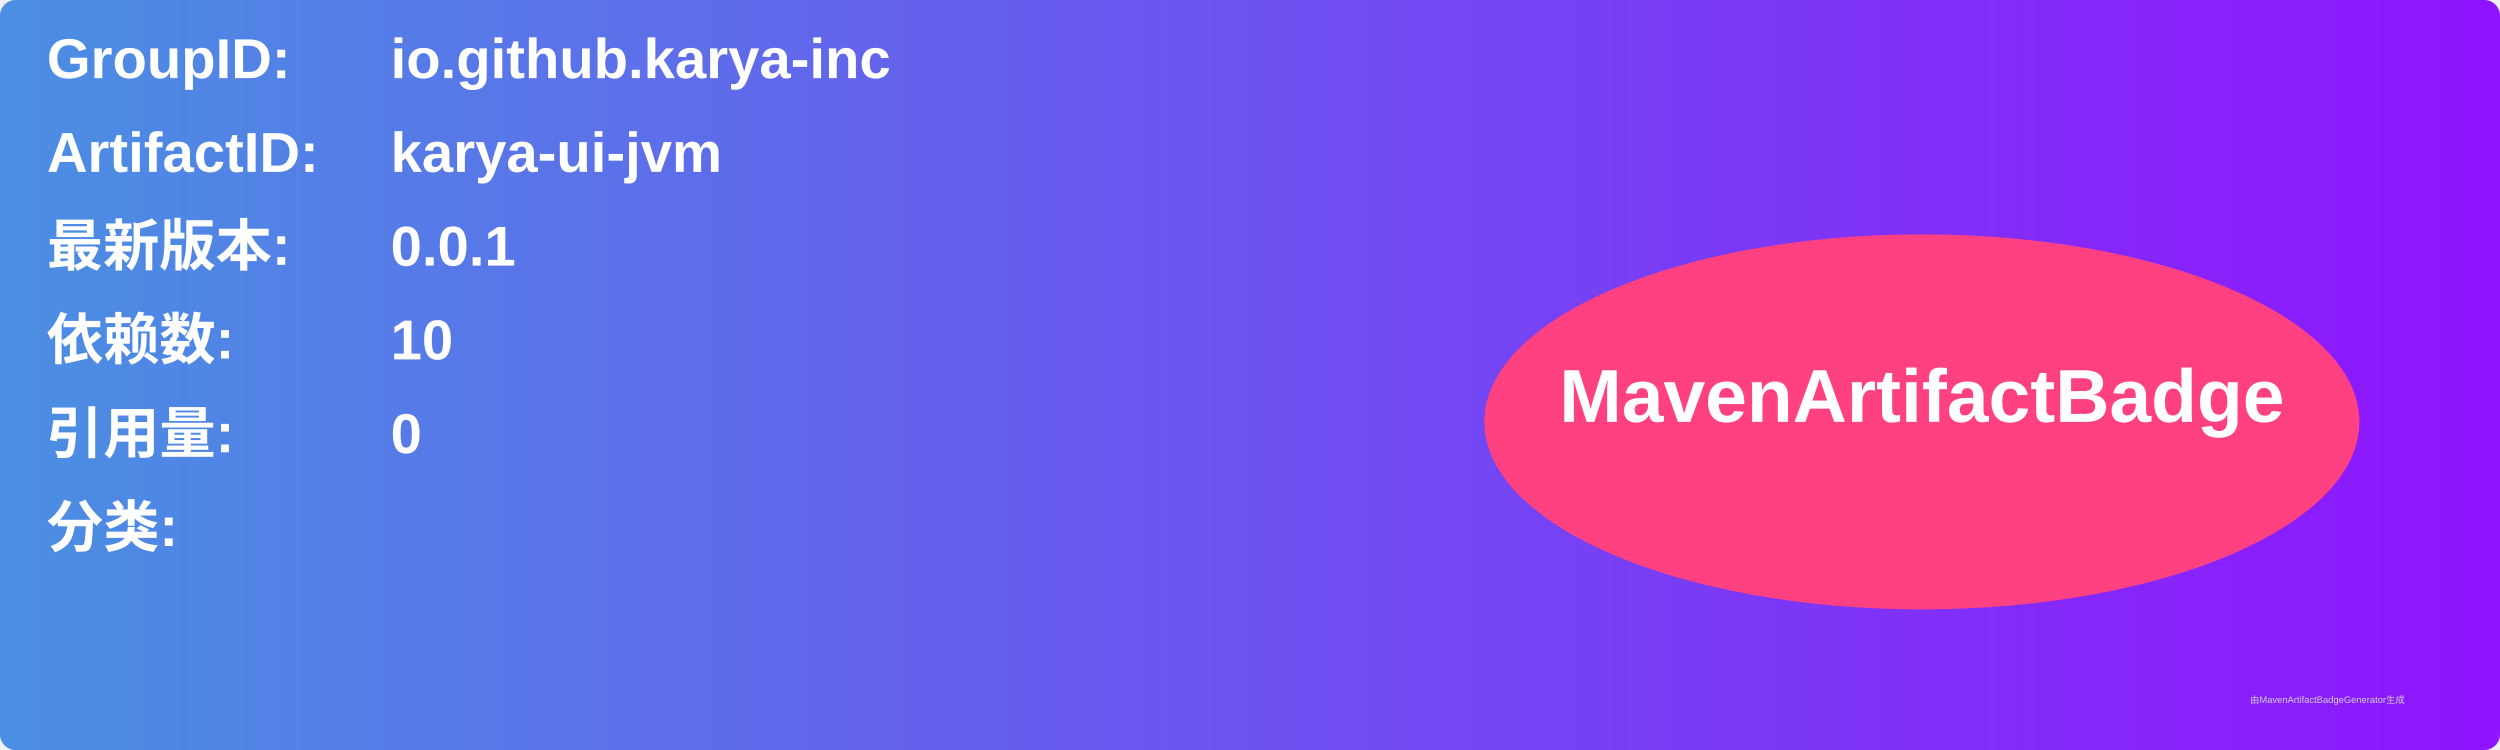
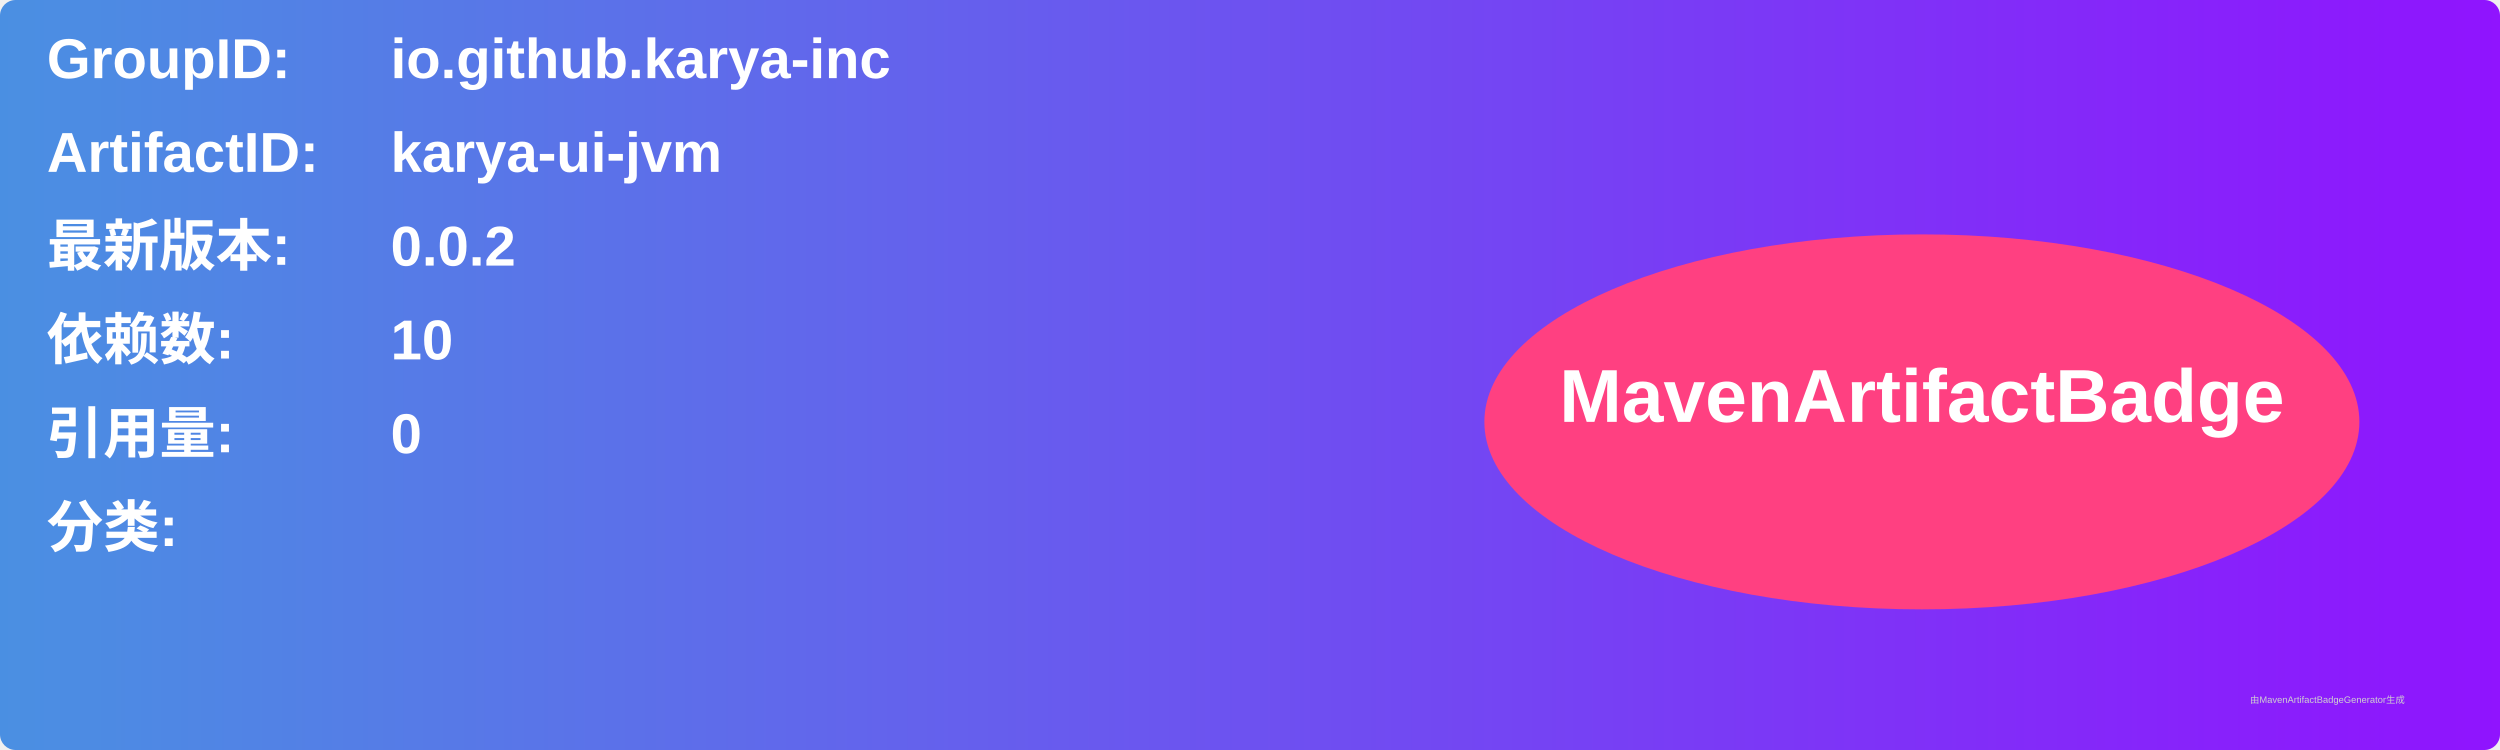
<svg xmlns="http://www.w3.org/2000/svg" width="800" height="240" viewBox="0 0 800 240">
  <linearGradient id="grad" x1="0%" y1="0%" x2="100%" y2="0%">
    <stop offset="0%" stop-color="#4a90e2" />
    <stop offset="100%" stop-color="#9013fe" />
  </linearGradient>
  <rect width="100%" height="100%" rx="5" ry="5" fill="url(#grad)" />
  <g transform="translate(15, 15)">
    <text x="0" y="10" font-family="Arial" font-size="18" fill="white" font-weight="bold" width="260">GroupID:</text>
    <text x="110" y="10" font-family="Arial" font-size="18" fill="white" font-weight="bold" width="460">io.github.karya-inc</text>
    <text x="0" y="40" font-family="Arial" font-size="18" fill="white" font-weight="bold" width="260">ArtifactID:</text>
    <text x="110" y="40" font-family="Arial" font-size="18" fill="white" font-weight="bold" width="460">karya-ui-jvm</text>
    <text x="0" y="70" font-family="Arial" font-size="18" fill="white" font-weight="bold">最新版本:</text>
    <text x="110" y="70" font-family="Arial" font-size="18" fill="white" font-weight="bold">
-       <tspan font-weight="bold">0.0.1</tspan>
+       <tspan font-weight="bold">0.0.2</tspan>
    </text>
    <text x="0" y="100" font-family="Arial" font-size="18" fill="white" font-weight="bold">依赖数: </text>
    <text x="110" y="100" font-family="Arial" font-size="18" fill="white">
      <tspan font-weight="bold">10</tspan>
    </text>
    <text x="0" y="130" font-family="Arial" font-size="18" fill="white" font-weight="bold">引用量: </text>
    <text x="110" y="130" font-family="Arial" font-size="18" fill="white">
      <tspan font-weight="bold">0</tspan>
    </text>
    <text x="0" y="160" font-family="Arial" font-size="18" fill="white" font-weight="bold">分类:</text>
    <text x="10" y="190" font-family="Arial" font-size="10" fill="white">
      <tspan font-weight="bold" />
    </text>
    <ellipse cx="600" cy="120" rx="140" ry="60" fill="#ff4081" />
    <text x="600" y="120" text-anchor="middle" font-family="Arial" font-size="24" fill="white" font-weight="bold">MavenArtifactBadge</text>
  </g>
  <text x="720" y="225" font-family="Arial" font-size="3" fill="#d0d0d0">由MavenArtifactBadgeGenerator生成</text>
</svg>
